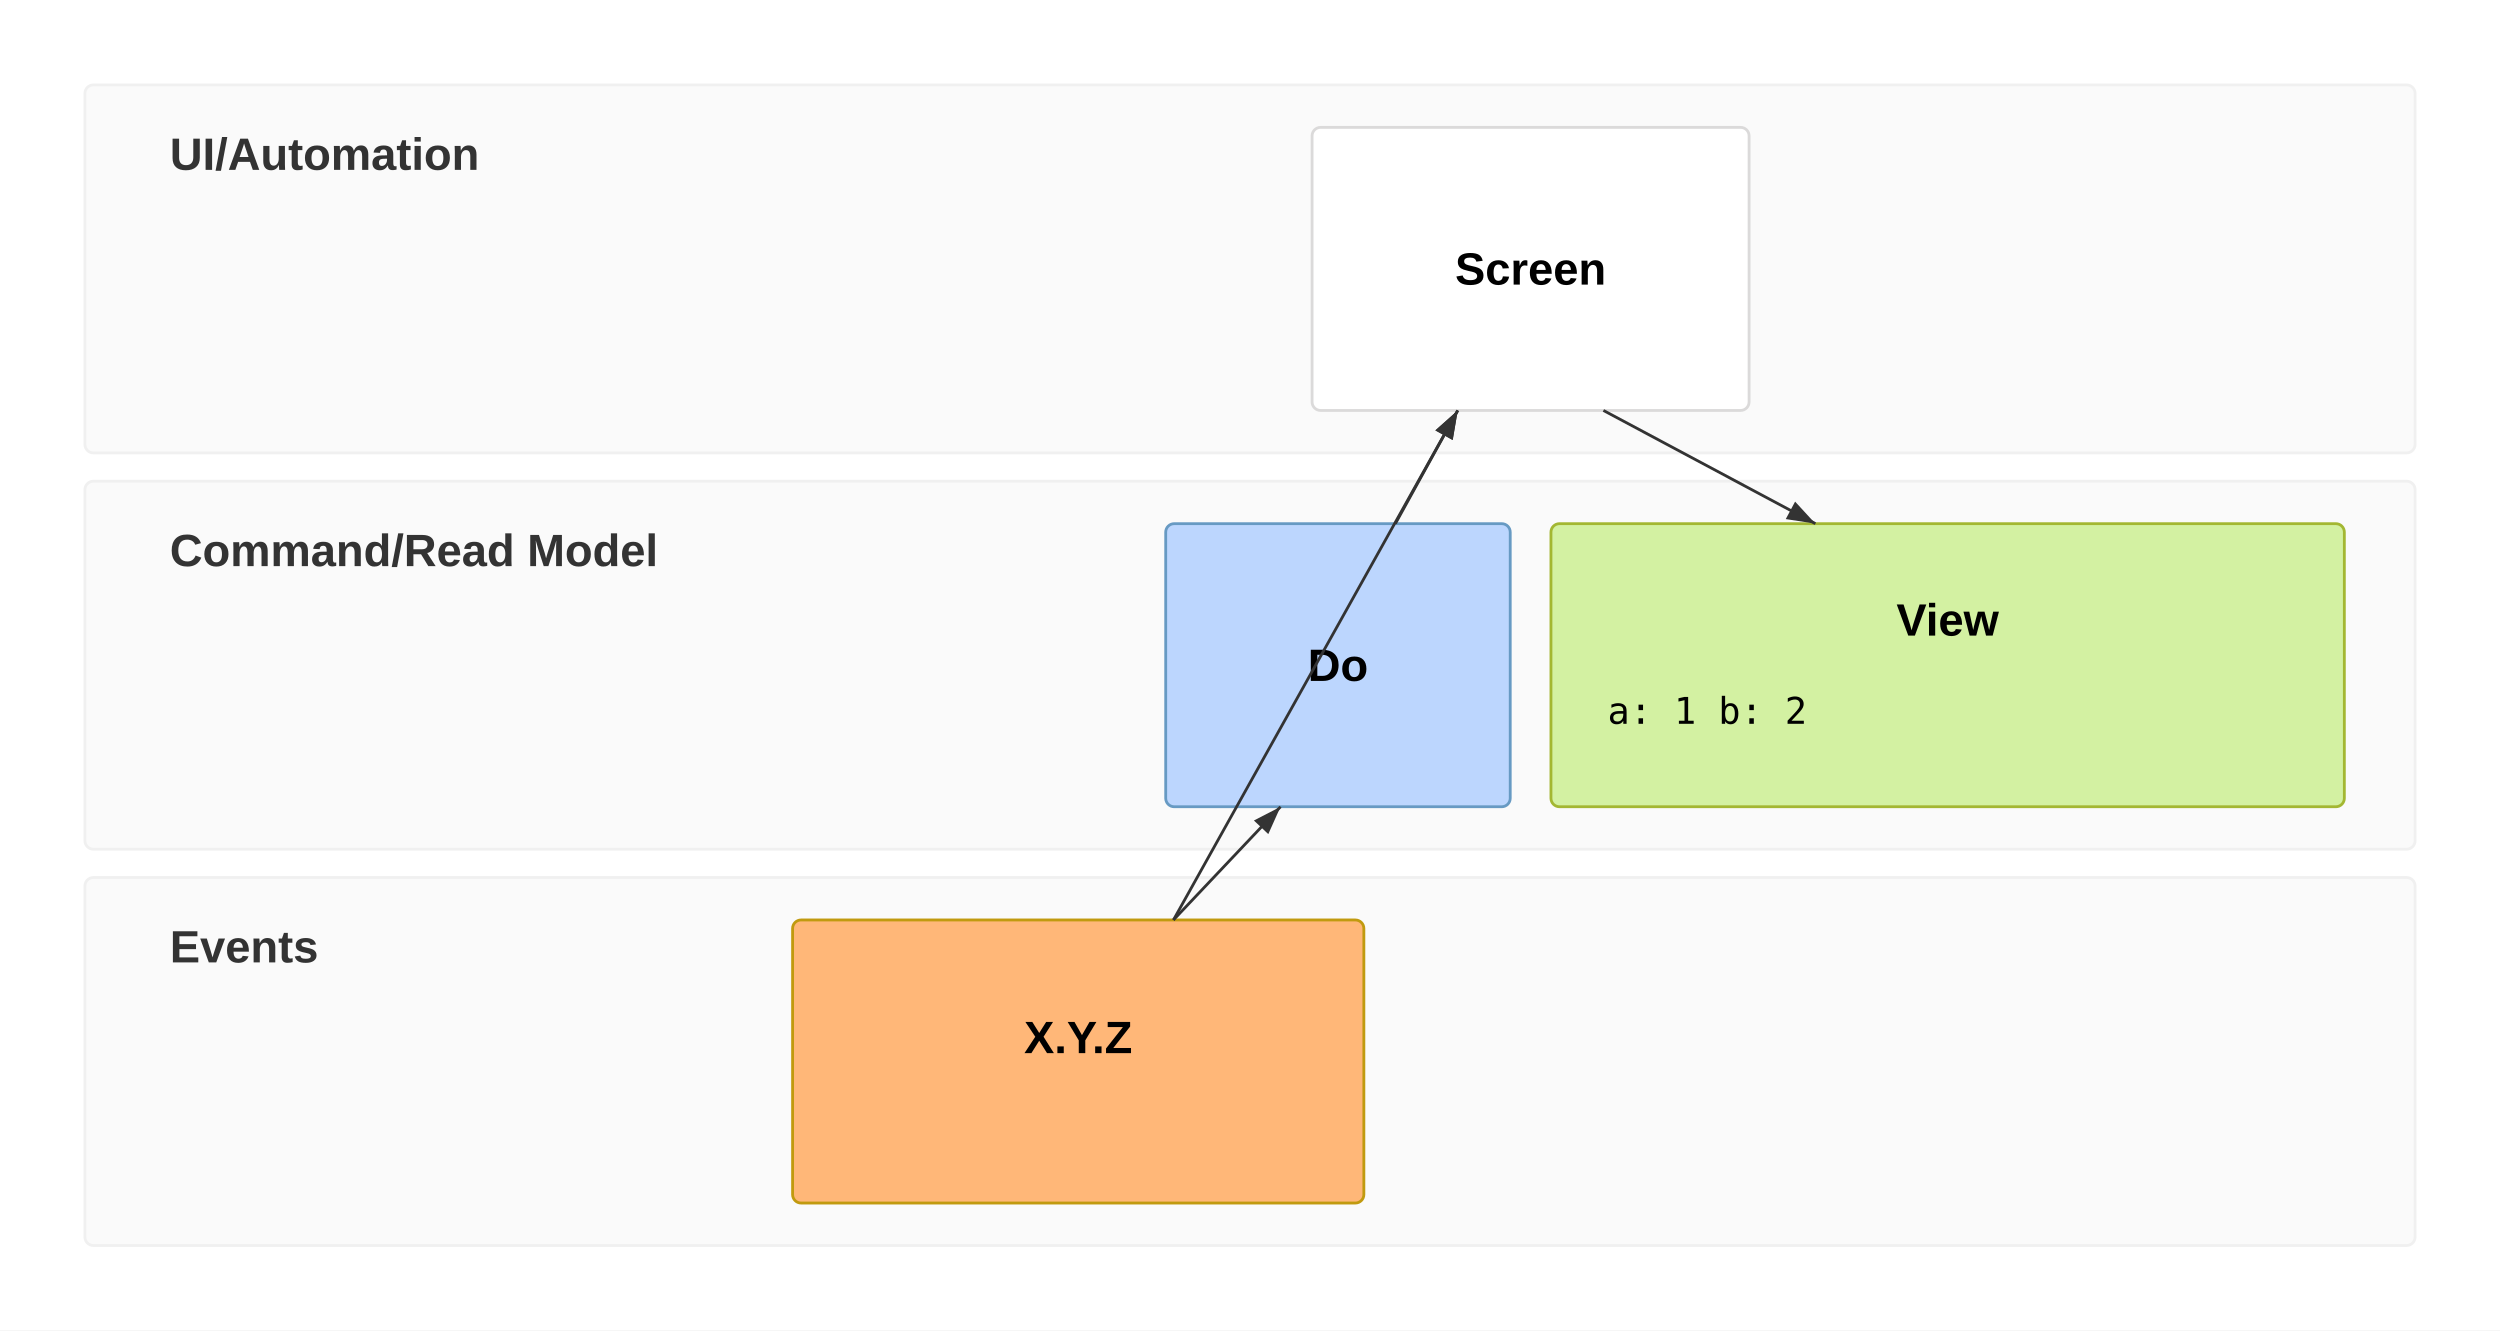
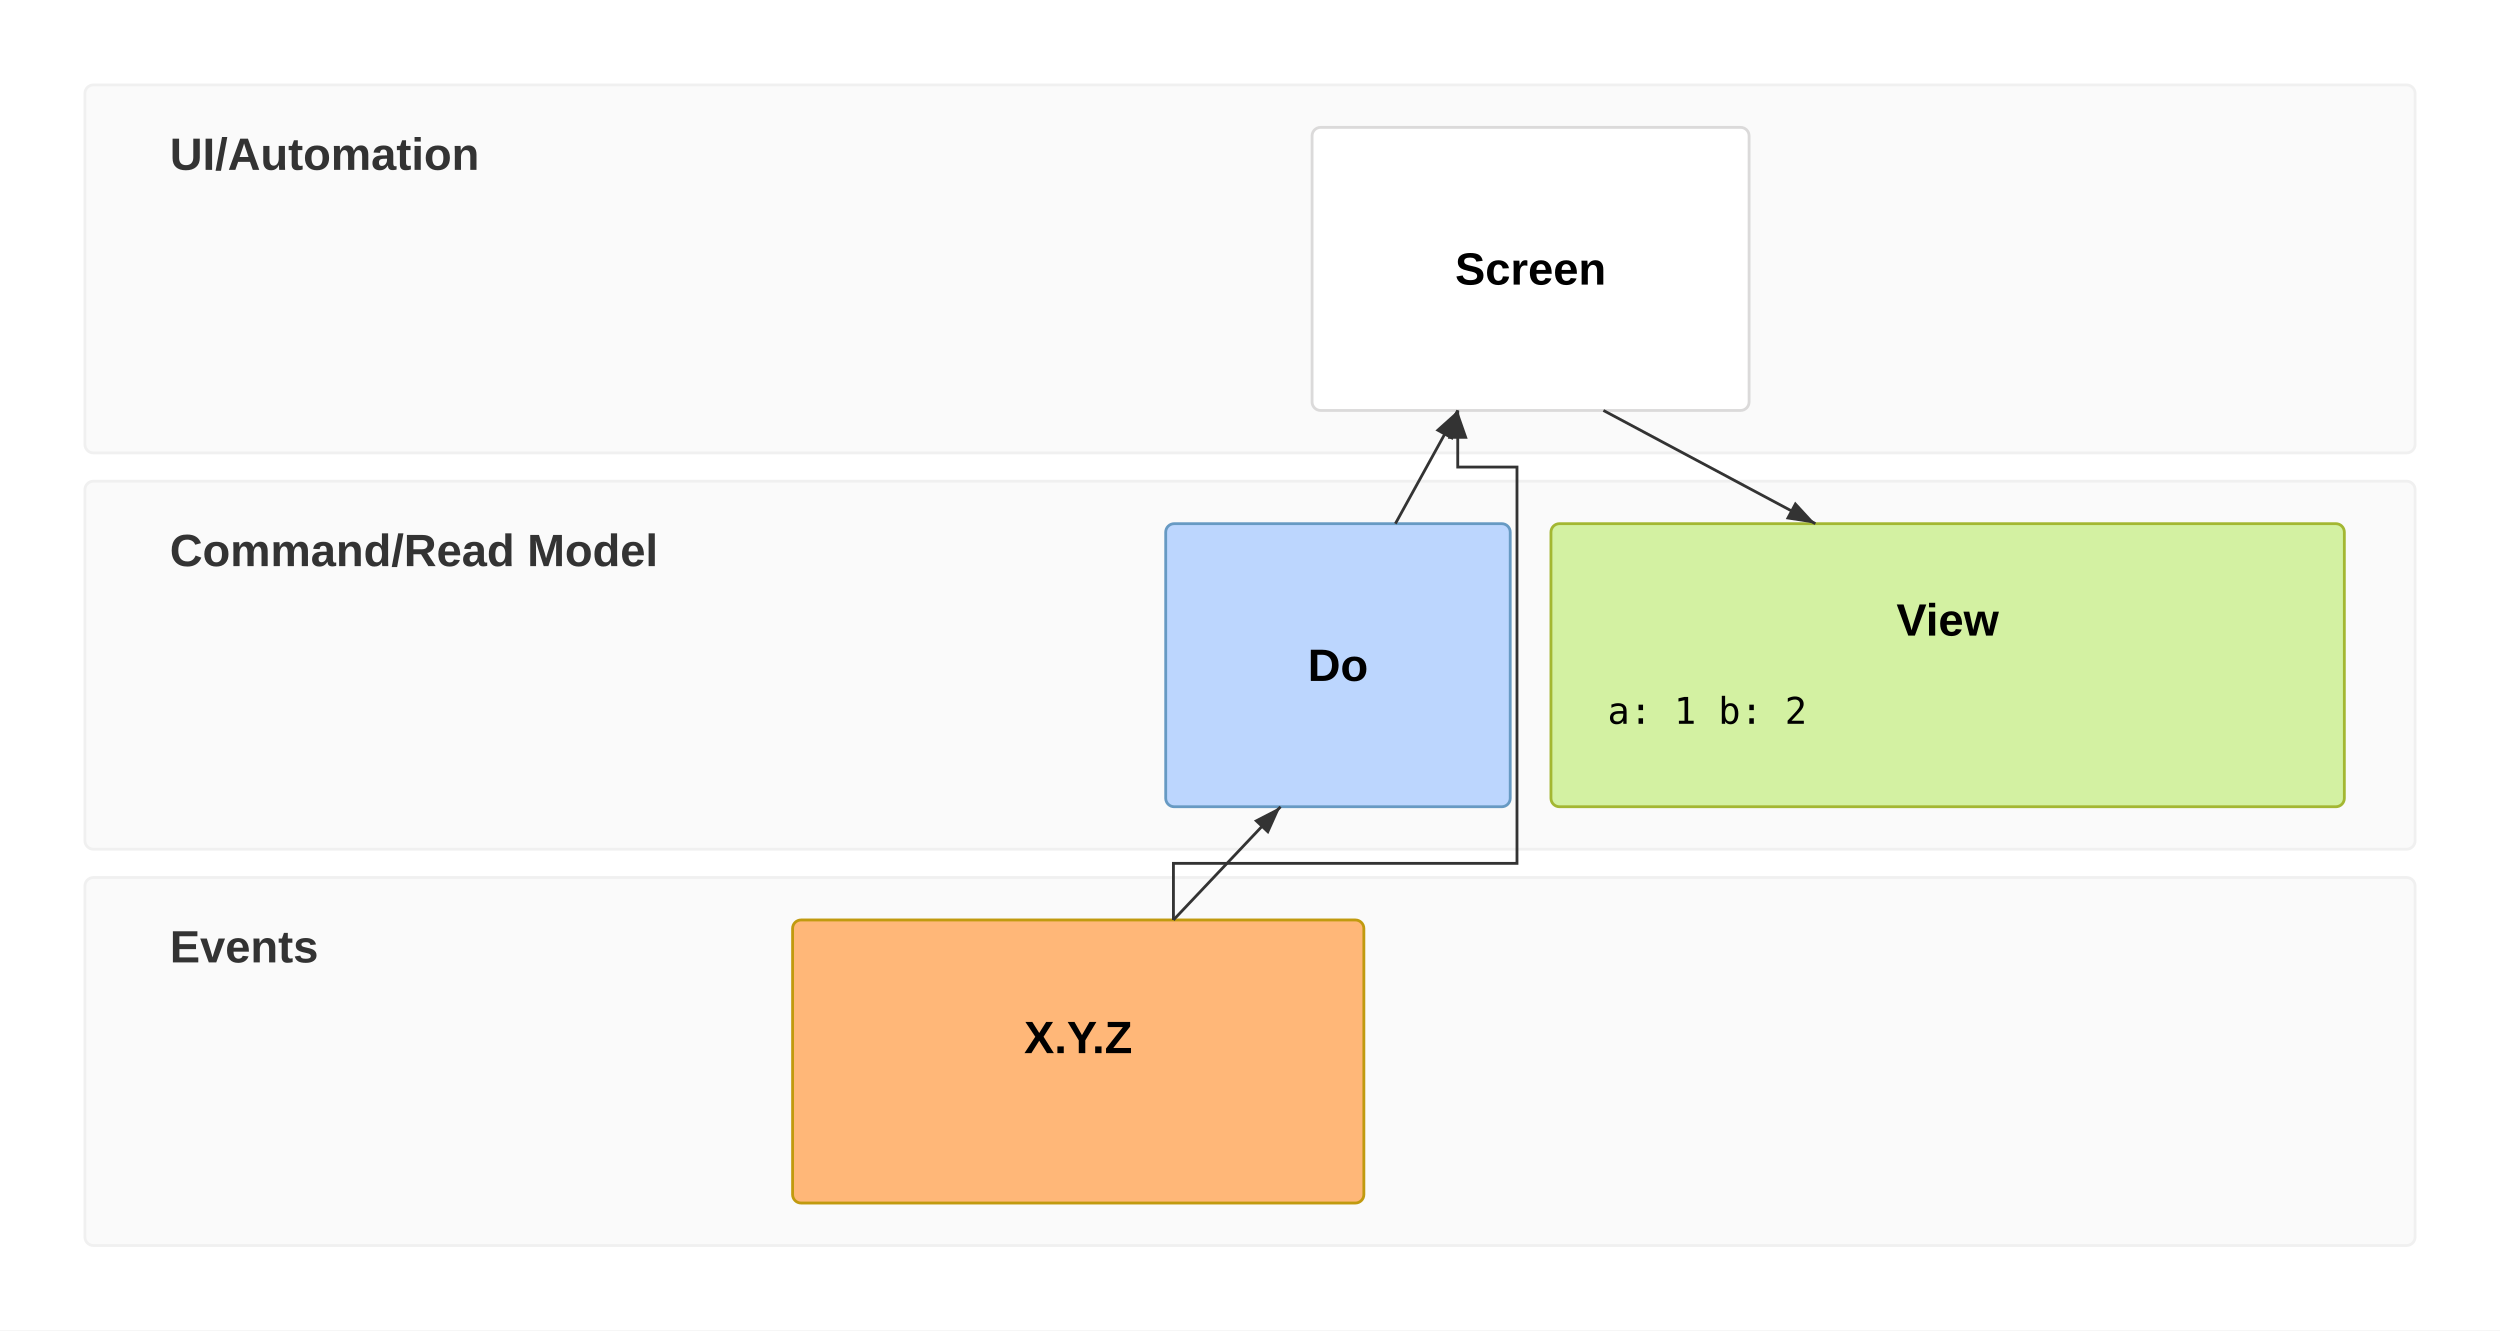
<svg xmlns="http://www.w3.org/2000/svg" id="mermaid" class="eventmodeling" width="883.18" height="470" viewBox="-30 -30 883.18 470" role="graphics-document document" aria-roledescription="eventmodeling">
  <style>#mermaid{font-family:"trebuchet ms",verdana,arial,sans-serif;font-size:16px;fill:#333;}#mermaid .em-lane{font-size:16px;fill:#333;}#mermaid .em-name{font-weight:bold;fill:#000;}#mermaid .em-code{font-family:monospace;font-size:13px;fill:#000;}</style>
  <rect x="-30" y="-30" width="883.18" height="470" fill="white" />
  <g class="em-swimlane">
    <rect x="0" y="0" rx="3" width="823.18" height="130" fill="rgb(250,250,250)" stroke="rgb(240,240,240)" />
    <text font-weight="bold" class="em-lane" x="30" y="30">UI/Automation</text>
  </g>
  <g class="em-swimlane">
    <rect x="0" y="140" rx="3" width="823.18" height="130" fill="rgb(250,250,250)" stroke="rgb(240,240,240)" />
    <text font-weight="bold" class="em-lane" x="30" y="170">Command/Read Model</text>
  </g>
  <g class="em-swimlane">
    <rect x="0" y="280" rx="3" width="823.18" height="130" fill="rgb(250,250,250)" stroke="rgb(240,240,240)" />
    <text font-weight="bold" class="em-lane" x="30" y="310">Events</text>
  </g>
  <g class="em-box">
    <rect x="250" y="295" rx="3" width="201.81" height="100" stroke="#c19a0f" fill="#ffb778" />
    <text class="em-name" x="350.9" y="336.5" text-anchor="middle" dominant-baseline="central">X.Y.Z</text>
    <text class="em-code" x="270" y="369.5" dominant-baseline="middle" xml:space="preserve" />
  </g>
  <g class="em-box">
    <rect x="381.81" y="155" rx="3" width="121.71" height="100" stroke="#679ac3" fill="#bcd6fe" />
    <text class="em-name" x="442.66" y="205" text-anchor="middle" dominant-baseline="central">Do</text>
  </g>
  <g class="em-box">
    <rect x="433.52" y="15" rx="3" width="154.38" height="100" stroke="#dbdada" fill="white" />
    <text class="em-name" x="510.71" y="65" text-anchor="middle" dominant-baseline="central">Screen</text>
  </g>
  <g class="em-box">
    <rect x="517.91" y="155" rx="3" width="280.28" height="100" stroke="#a3b732" fill="#d3f1a2" />
    <text class="em-name" x="658.04" y="189" text-anchor="middle" dominant-baseline="central">View</text>
    <text class="em-code" x="537.91" y="222" dominant-baseline="middle" xml:space="preserve">
      <tspan x="537.91" y="222">a: 1 b: 2</tspan>
    </text>
  </g>
  <path class="em-relation" fill="none" stroke="#333333" stroke-width="1" marker-end="url(#em-arrowhead)" d="M384.54 295 L422.38 255" />
-   <path class="em-relation" fill="none" stroke="#333333" stroke-width="1" marker-end="url(#em-arrowhead)" d="M384.54 295 L484.98 115" />
+   <path class="em-relation" fill="none" stroke="#333333" stroke-width="1" marker-end="url(#em-arrowhead)" d="M384.54 295 L384.54 275 L505.91 275 L505.91 135 L484.98 135 L484.98 115" />
  <path class="em-relation" fill="none" stroke="#333333" stroke-width="1" marker-end="url(#em-arrowhead)" d="M462.95 155 L484.98 115" />
  <path class="em-relation" fill="none" stroke="#333333" stroke-width="1" marker-end="url(#em-arrowhead)" d="M536.44 115 L611.33 155" />
  <defs>
    <marker id="em-arrowhead" markerWidth="10" markerHeight="7" refX="10" refY="3.5" orient="auto">
      <polygon points="0 0, 10 3.5, 0 7" fill="#333333" />
    </marker>
  </defs>
</svg>
